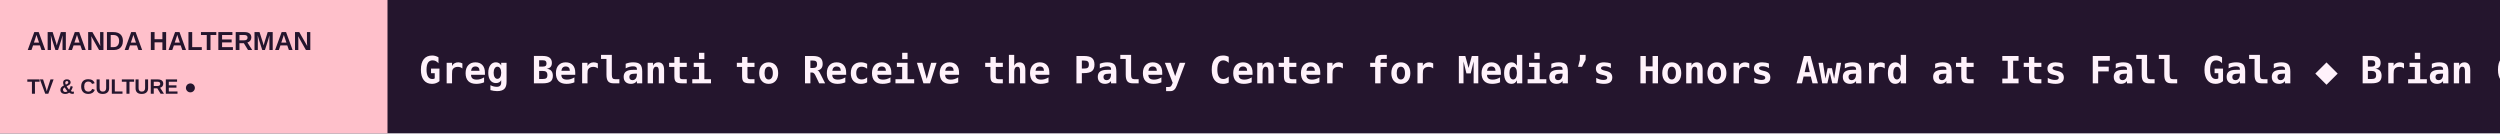
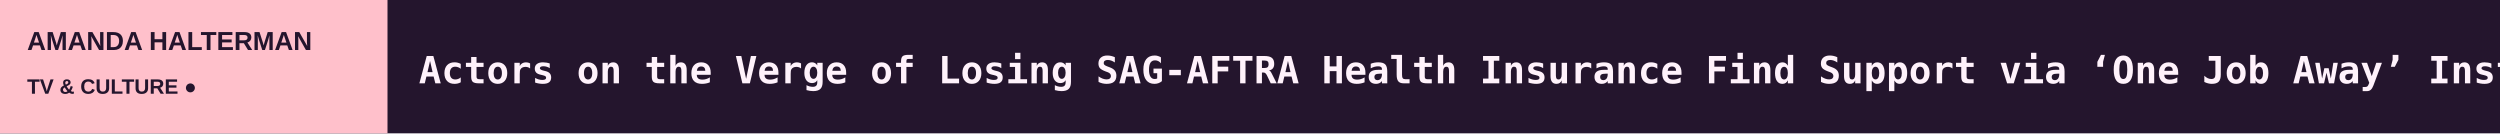
<svg xmlns="http://www.w3.org/2000/svg" width="1200" height="64" viewBox="0 0 1200 64" role="img" aria-label="AMANDA HALTERMAN scrolling headlines">
  <rect width="1200" height="64" fill="#24152D" />
  <rect width="186" height="64" fill="#FFC0CB" />
  <text x="13" y="24" fill="#24152D" font-size="12.5" font-family="Arial,sans-serif" font-weight="800">AMANDA HALTERMAN</text>
  <text x="13" y="45" fill="#24152D" font-size="10" font-family="Arial,sans-serif" font-weight="800">TV &amp; CULTURE  ●</text>
  <defs>
    <clipPath id="window">
      <rect x="186" y="0" width="1014" height="64" />
    </clipPath>
  </defs>
  <g clip-path="url(#window)">
    <g>
-       <text x="201" y="40" font-size="18" font-weight="600" font-family="monospace" fill="#FFF2FB" textLength="6613" lengthAdjust="spacing">Greg Berlanti to Receive the Paley Center for Media’s Honors Award at Its Fall Gala   ◆   Brian Gordon Takes Executive Producer, Head of Live Content Roles at PGA Tour Studios   ◆   Lula’s Election Win: How Taylor’s Swift’s Advice to Fandom Helped Him to a Historic Victory and Defeat for Trump   ◆   Trump Calls Bill Maher a ‘Complete and Total Loser,’ Tells Him ‘Don’t Call Anymore’ in Lengthy Truth Social Post   ◆   John Oliver Issues Urgent Warning Ahead of Midterms About the Republican Party’s Nazi Ties   ◆   Peggy King, ‘George Gobel Show’ Actress and Singer of the ’50s, Dies at 96   ◆   </text>
-       <text x="6814" y="40" font-size="18" font-weight="600" font-family="monospace" fill="#FFF2FB" textLength="6613" lengthAdjust="spacing">Greg Berlanti to Receive the Paley Center for Media’s Honors Award at Its Fall Gala   ◆   Brian Gordon Takes Executive Producer, Head of Live Content Roles at PGA Tour Studios   ◆   Lula’s Election Win: How Taylor’s Swift’s Advice to Fandom Helped Him to a Historic Victory and Defeat for Trump   ◆   Trump Calls Bill Maher a ‘Complete and Total Loser,’ Tells Him ‘Don’t Call Anymore’ in Lengthy Truth Social Post   ◆   John Oliver Issues Urgent Warning Ahead of Midterms About the Republican Party’s Nazi Ties   ◆   Peggy King, ‘George Gobel Show’ Actress and Singer of the ’50s, Dies at 96   ◆   </text>
-       <animateTransform attributeName="transform" type="translate" from="0 0" to="-6613 0" dur="97s" repeatCount="indefinite" />
+       <text x="201" y="40" font-size="18" font-weight="600" font-family="monospace" fill="#FFF2FB" textLength="5106" lengthAdjust="spacing">Actors on the Verge of Losing SAG-AFTRA Health Insurance Find Support via ‘One Job Away’ Instagram Campaign: ‘The System Is Not Working’   ◆   Georgia Juvelis to Step Down as Chief Communications Officer for AMC Global Media   ◆   ‘Coven Academy’ Renewed for Season 2 at Disney   ◆   ‘Baywatch’ Reboot Sets January Premiere Date on Fox   ◆   Bill Nighy Joins Caitriona Balfe in Alfonso Cuaron Series ‘Ascension’ at Apple TV   ◆   Lisa Ling Signs With CAA   ◆   </text>
+       <text x="5307" y="40" font-size="18" font-weight="600" font-family="monospace" fill="#FFF2FB" textLength="5106" lengthAdjust="spacing">Actors on the Verge of Losing SAG-AFTRA Health Insurance Find Support via ‘One Job Away’ Instagram Campaign: ‘The System Is Not Working’   ◆   Georgia Juvelis to Step Down as Chief Communications Officer for AMC Global Media   ◆   ‘Coven Academy’ Renewed for Season 2 at Disney   ◆   ‘Baywatch’ Reboot Sets January Premiere Date on Fox   ◆   Bill Nighy Joins Caitriona Balfe in Alfonso Cuaron Series ‘Ascension’ at Apple TV   ◆   Lisa Ling Signs With CAA   ◆   </text>
+       <animateTransform attributeName="transform" type="translate" from="0 0" to="-5106 0" dur="75s" repeatCount="indefinite" />
    </g>
  </g>
</svg>
